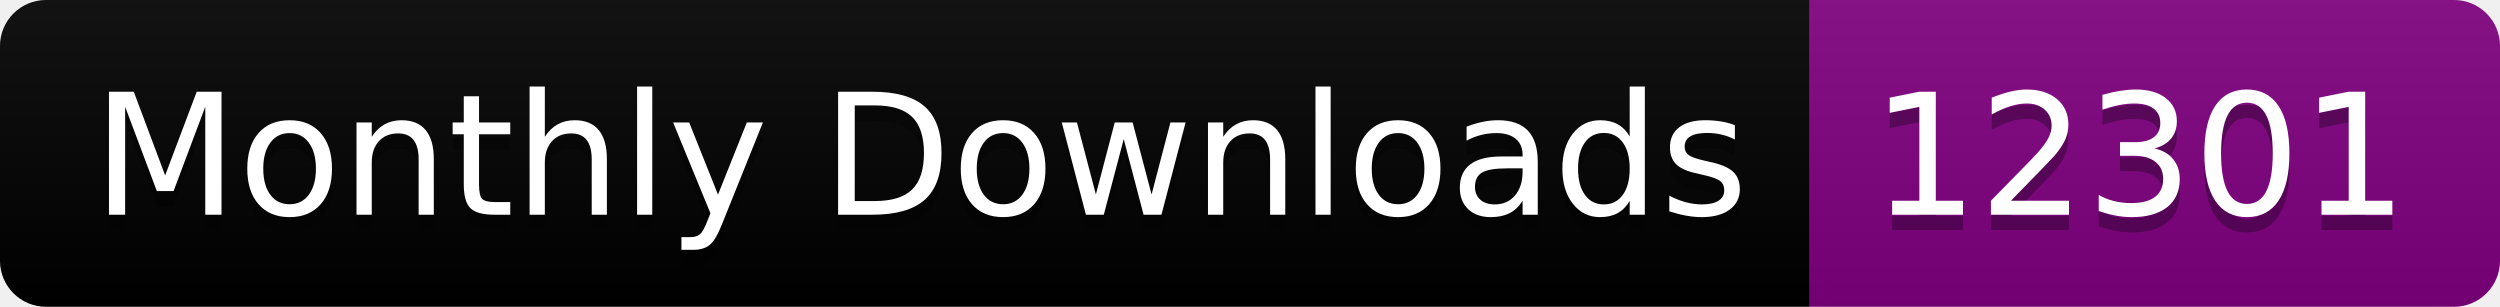
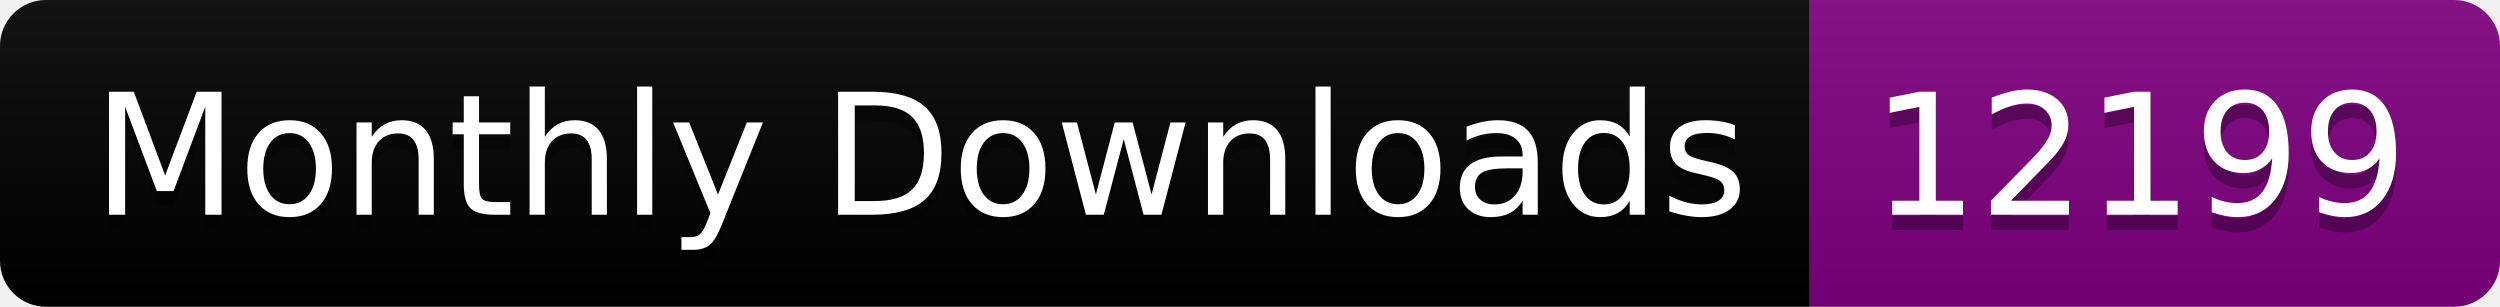
<svg xmlns="http://www.w3.org/2000/svg" width="163.0" height="20">
  <linearGradient id="smooth" x2="0" y2="100%">
    <stop offset="0" stop-color="#bbb" stop-opacity=".1" />
    <stop offset="1" stop-opacity=".1" />
  </linearGradient>
  <clipPath id="round">
    <rect width="163.0" height="20" rx="3" fill="#fff" />
  </clipPath>
  <g clip-path="url(#round)">
    <rect width="118.0" height="20" fill="black" />
    <rect x="118.0" width="45.0" height="20" fill="purple" />
    <rect width="163.0" height="20" fill="url(#smooth)" />
  </g>
  <g fill="#fff" text-anchor="middle" font-family="DejaVu Sans,Verdana,Geneva,sans-serif" font-size="110">
    <text x="600.0" y="150" fill="#010101" fill-opacity=".3" transform="scale(0.1)" textLength="1080.0" lengthAdjust="spacing">Monthly Downloads</text>
    <text x="600.0" y="140" transform="scale(0.1)" textLength="1080.0" lengthAdjust="spacing">Monthly Downloads</text>
-     <text x="1395.0" y="150" fill="#010101" fill-opacity=".3" transform="scale(0.1)" textLength="350.0" lengthAdjust="spacing">12301</text>
-     <text x="1395.0" y="140" transform="scale(0.1)" textLength="350.0" lengthAdjust="spacing">12301</text>
+     <text x="1395.0" y="150" fill="#010101" fill-opacity=".3" transform="scale(0.1)" textLength="350.0" lengthAdjust="spacing">12199</text>
+     <text x="1395.0" y="140" transform="scale(0.1)" textLength="350.0" lengthAdjust="spacing">12199</text>
  </g>
</svg>
